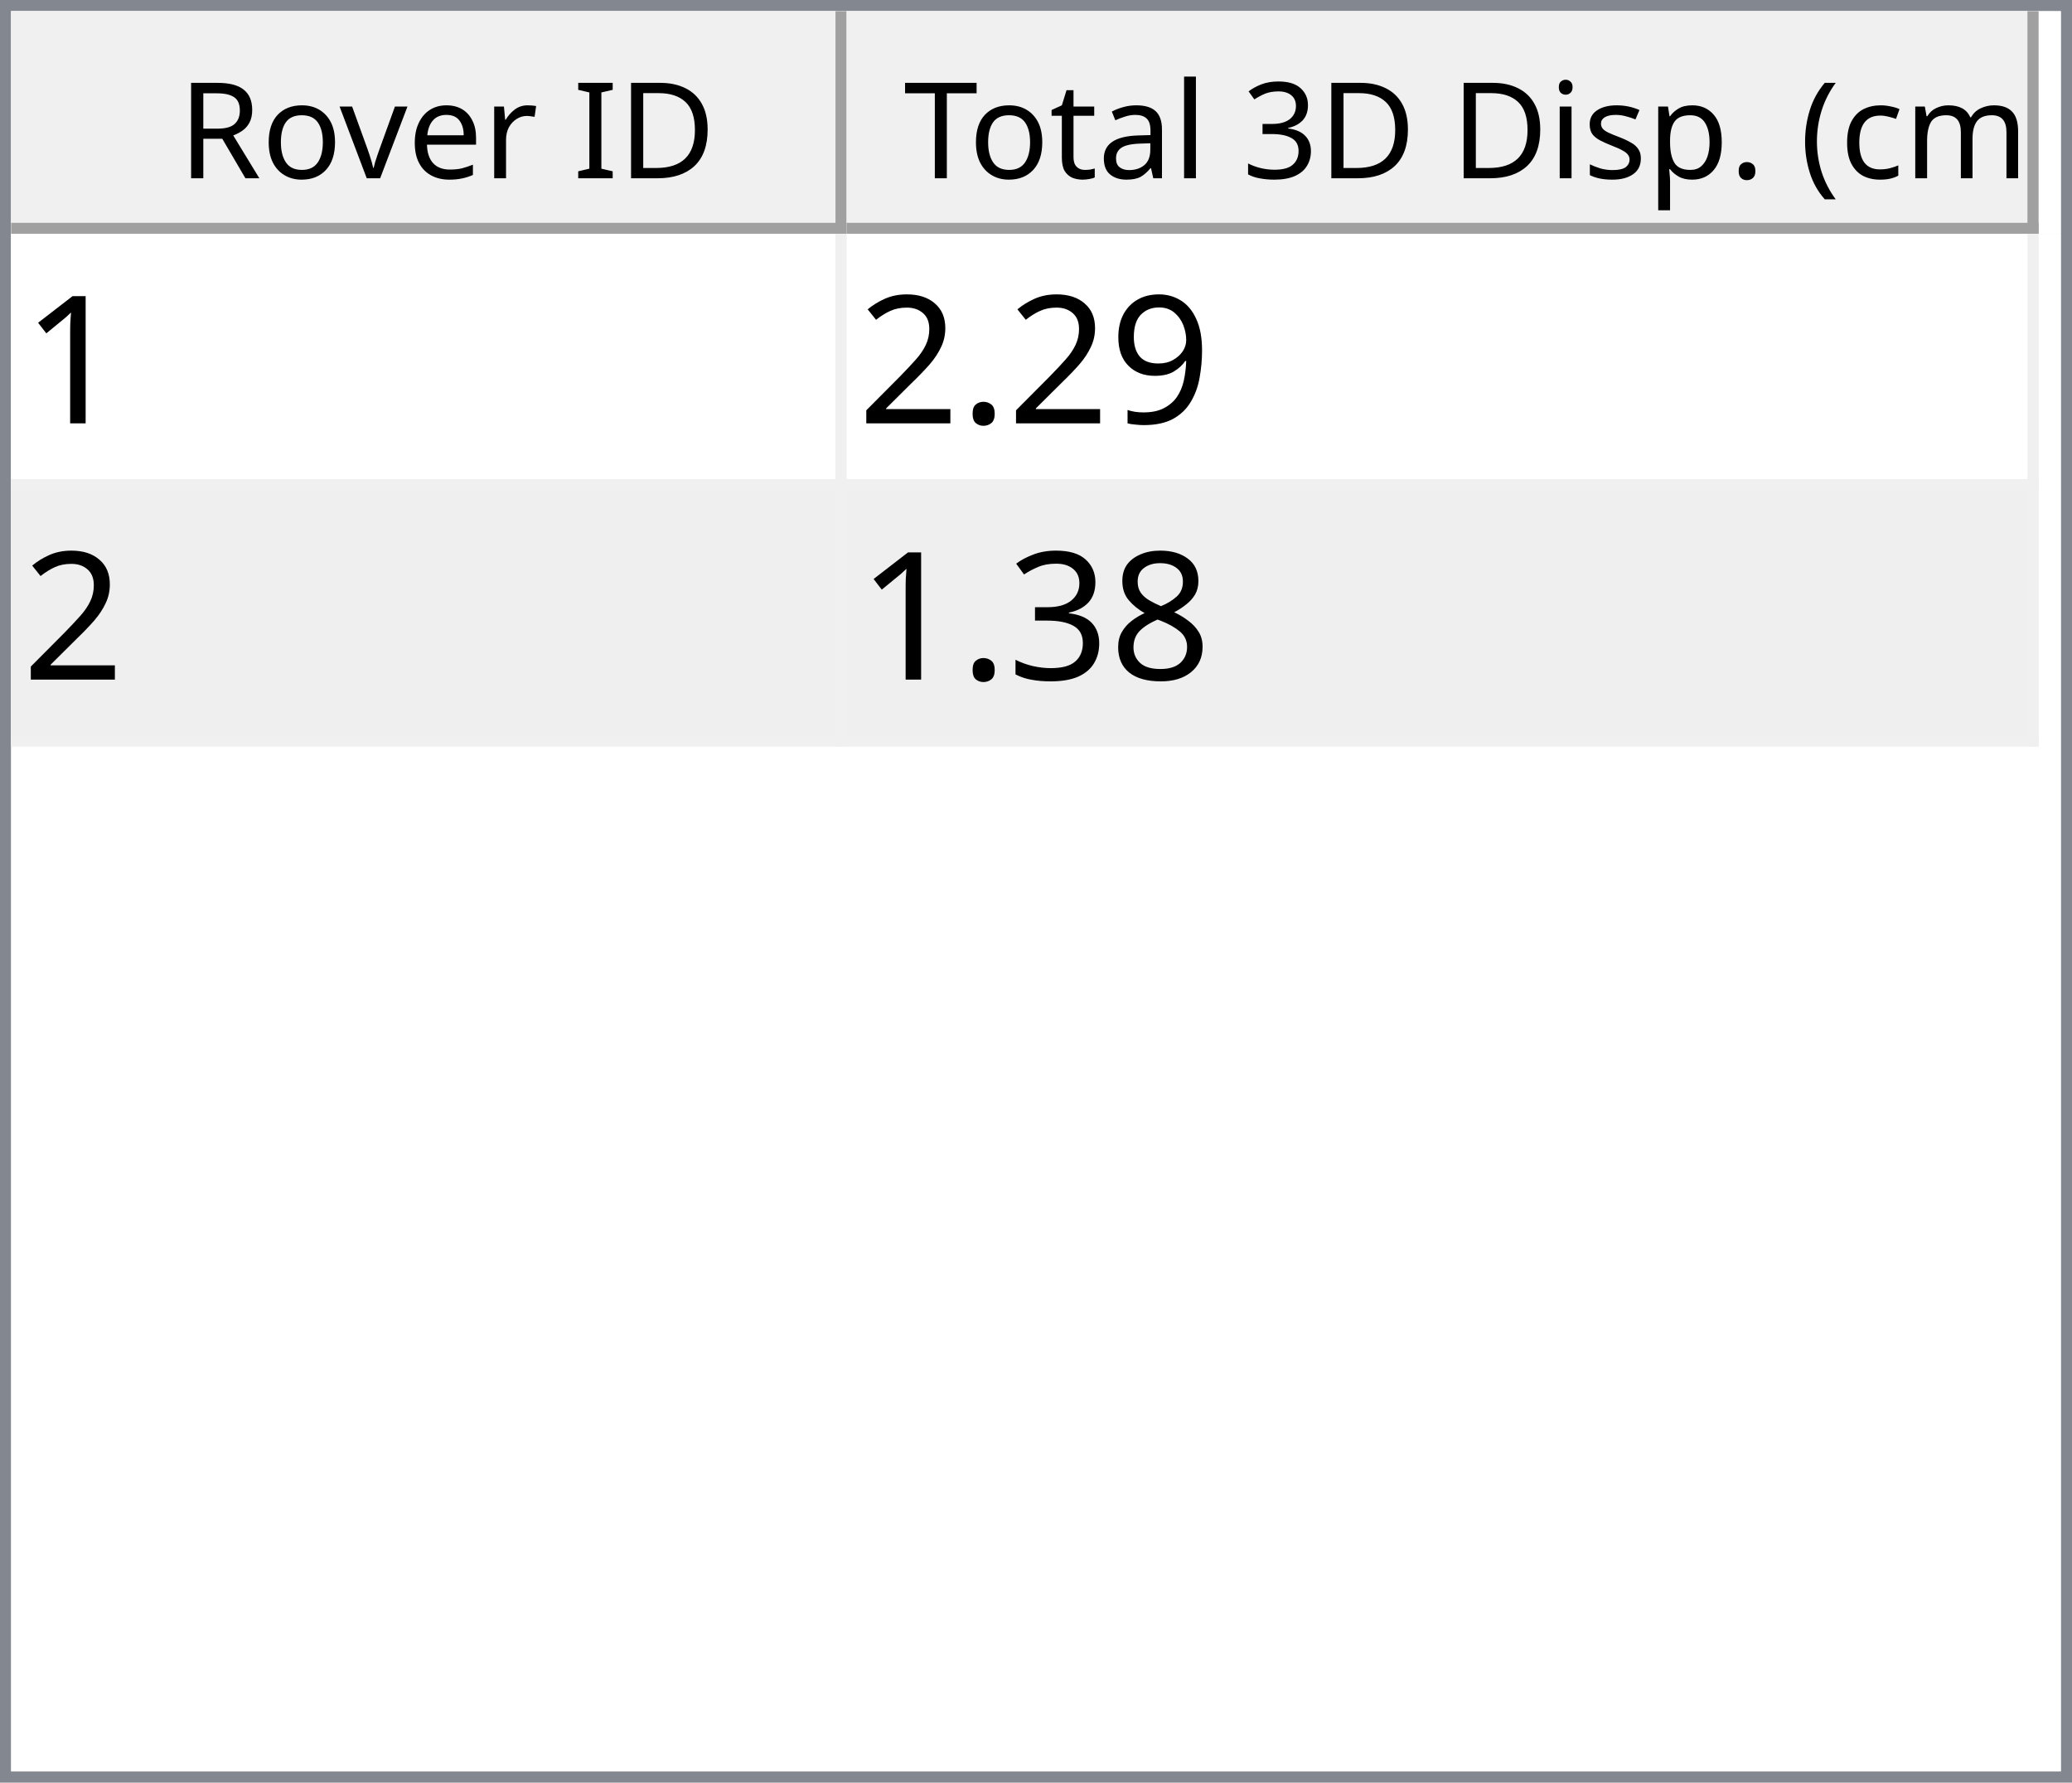
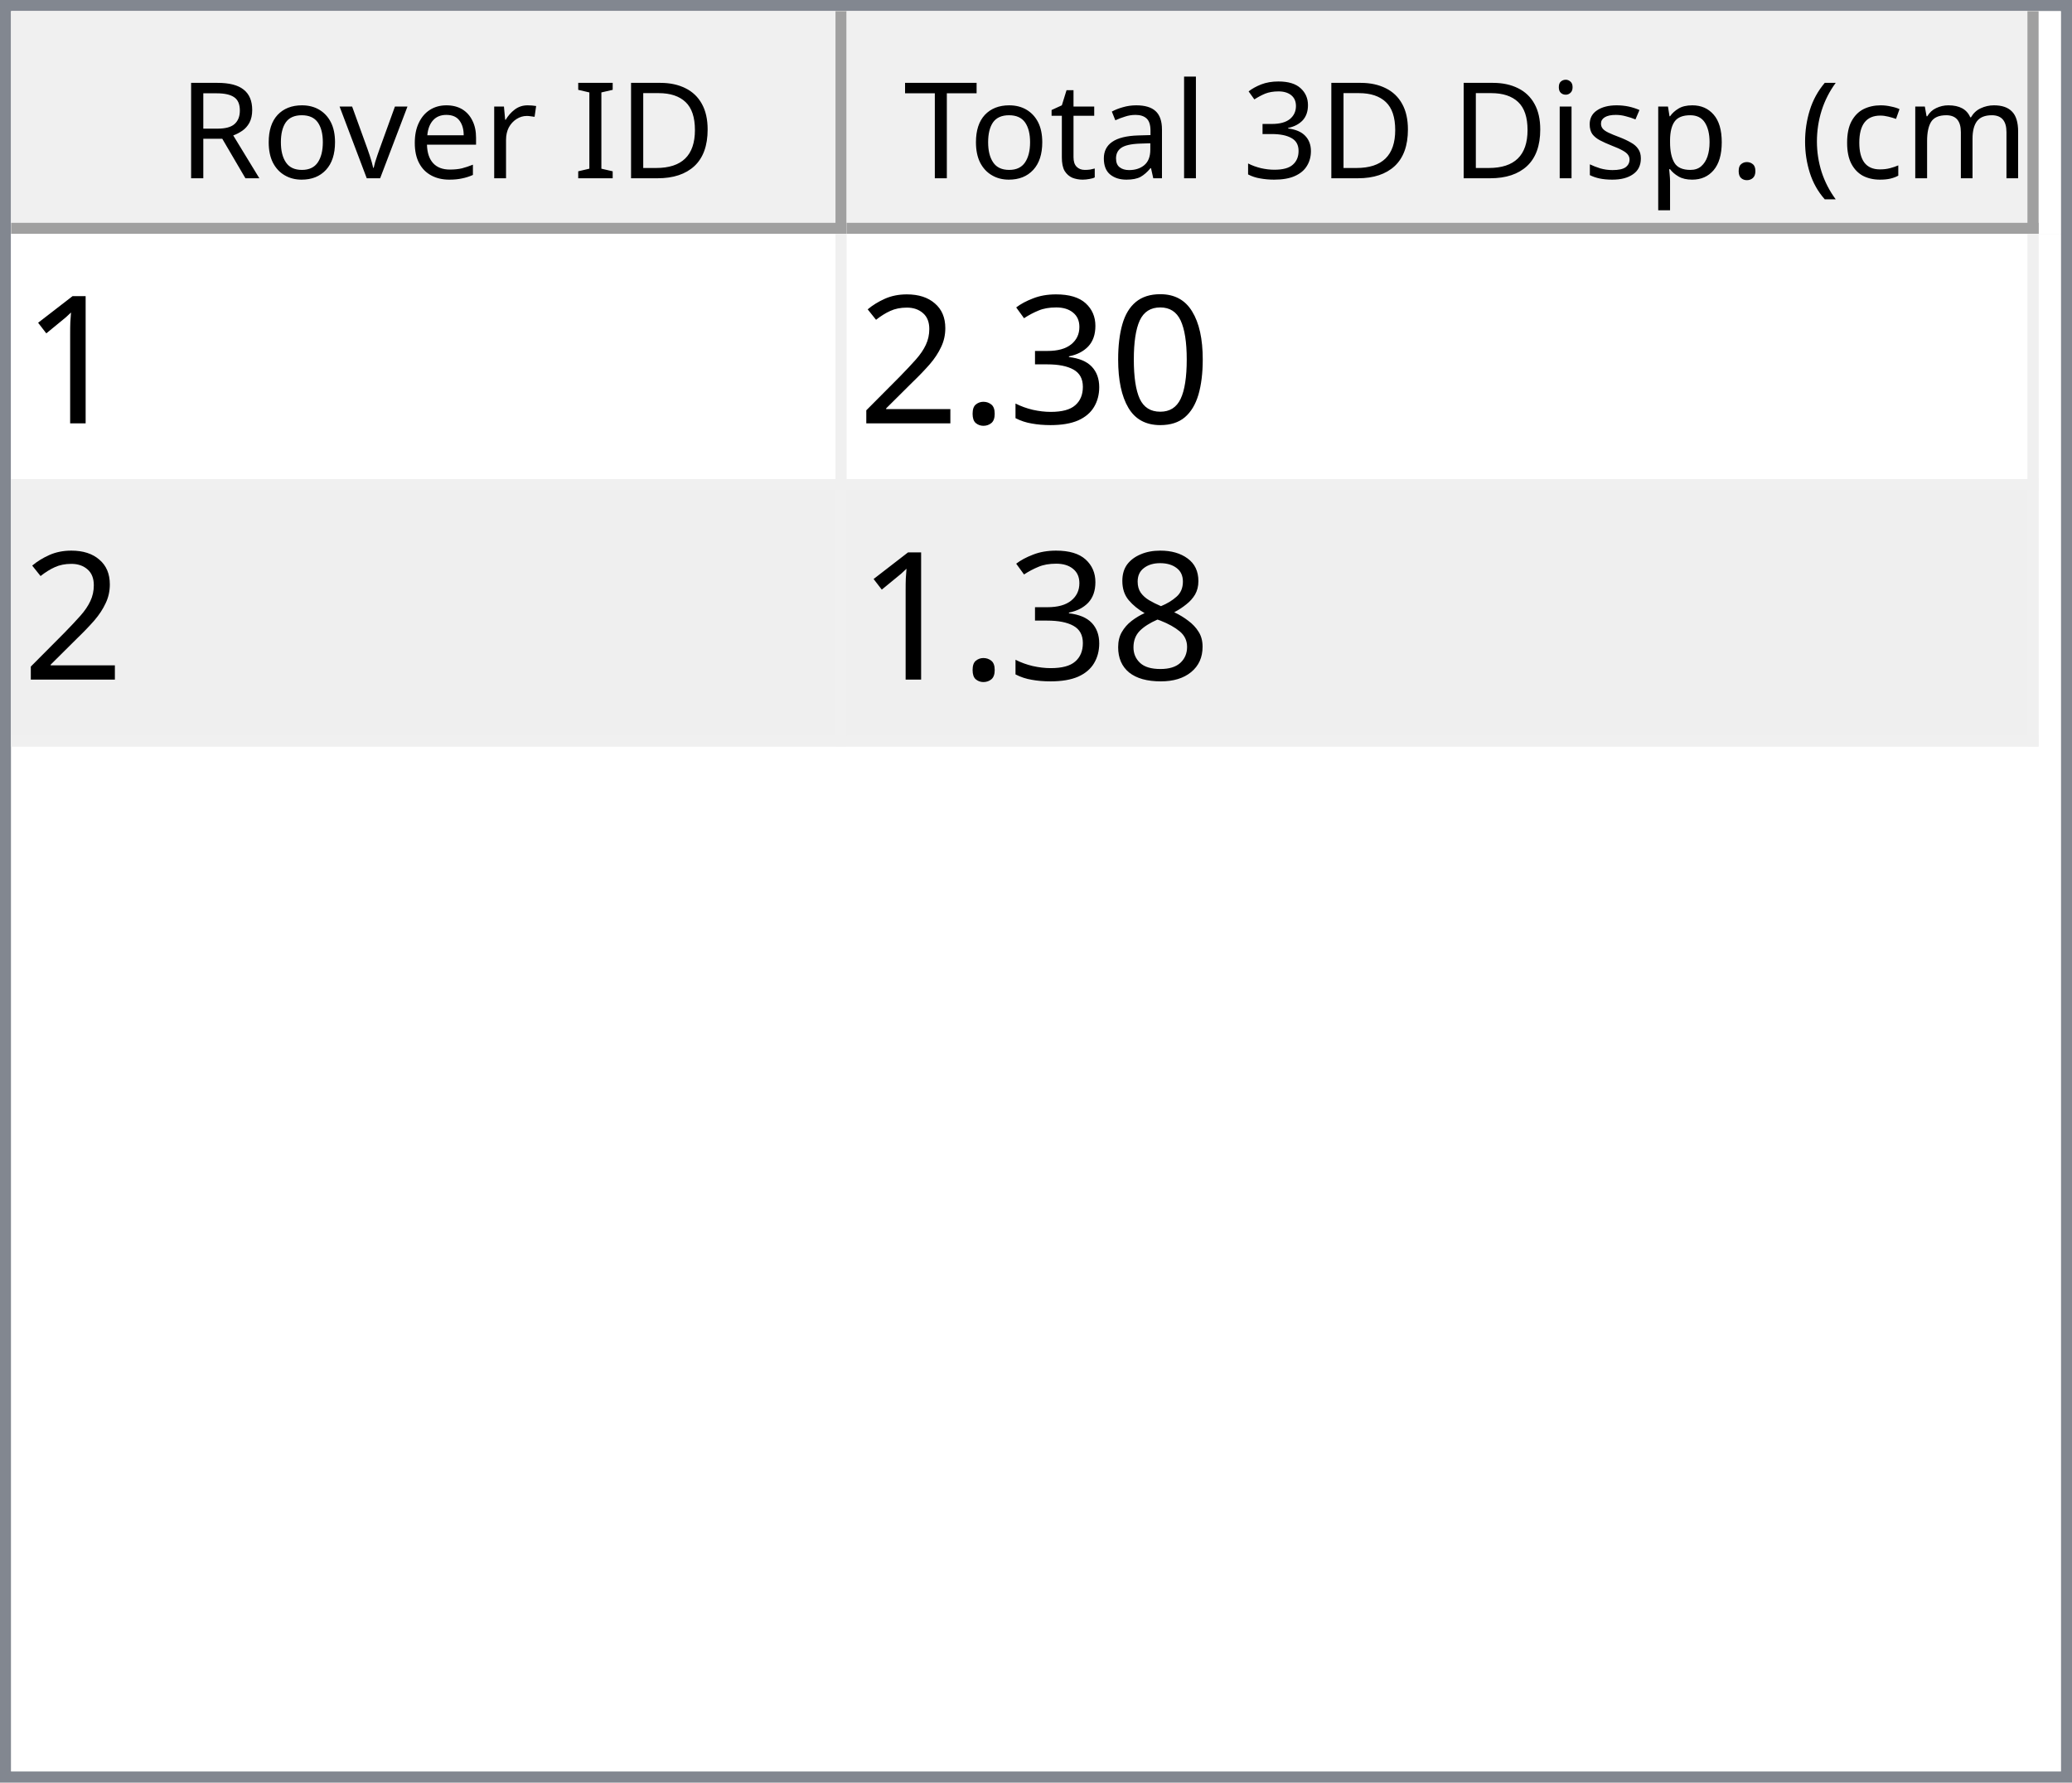
<svg xmlns="http://www.w3.org/2000/svg" style="fill-opacity:1; color-rendering:auto; color-interpolation:auto; text-rendering:auto; stroke:black; stroke-linecap:square; stroke-miterlimit:10; shape-rendering:auto; stroke-opacity:1; fill:black; stroke-dasharray:none; font-weight:normal; stroke-width:1; font-family:'Dialog'; font-style:normal; stroke-linejoin:miter; font-size:12px; stroke-dashoffset:0; image-rendering:auto;" width="186" height="160">
  <defs id="genericDefs" />
  <g>
    <defs id="defs1">
      <clipPath clipPathUnits="userSpaceOnUse" id="clipPath1">
        <path d="M0 0 L186 0 L186 160 L0 160 L0 0 Z" />
      </clipPath>
      <clipPath clipPathUnits="userSpaceOnUse" id="clipPath2">
        <path d="M0 0 L0 160 L186 160 L186 0 Z" />
      </clipPath>
      <clipPath clipPathUnits="userSpaceOnUse" id="clipPath3">
        <path d="M0 0 L0 20 L184 20 L184 0 Z" />
      </clipPath>
      <clipPath clipPathUnits="userSpaceOnUse" id="clipPath4">
        <path d="M0 0 L0 20 L75 20 L75 0 Z" />
      </clipPath>
      <clipPath clipPathUnits="userSpaceOnUse" id="clipPath5">
        <path d="M1 1 L1 19 L74 19 L74 1 Z" />
      </clipPath>
      <clipPath clipPathUnits="userSpaceOnUse" id="clipPath6">
        <path d="M0 0 L0 18 L73 18 L73 0 Z" />
      </clipPath>
      <clipPath clipPathUnits="userSpaceOnUse" id="clipPath7">
        <path d="M-0.5 -0.5 L-0.5 19.5 L74.5 19.5 L74.5 -0.5 Z" />
      </clipPath>
      <clipPath clipPathUnits="userSpaceOnUse" id="clipPath8">
        <path d="M0 0 L0 20 L107 20 L107 0 Z" />
      </clipPath>
      <clipPath clipPathUnits="userSpaceOnUse" id="clipPath9">
        <path d="M1 1 L1 19 L106 19 L106 1 Z" />
      </clipPath>
      <clipPath clipPathUnits="userSpaceOnUse" id="clipPath10">
        <path d="M0 0 L0 18 L105 18 L105 0 Z" />
      </clipPath>
      <clipPath clipPathUnits="userSpaceOnUse" id="clipPath11">
        <path d="M-0.5 -0.5 L-0.5 19.5 L106.5 19.5 L106.5 -0.5 Z" />
      </clipPath>
      <clipPath clipPathUnits="userSpaceOnUse" id="clipPath12">
        <path d="M0 0 L0 138 L184 138 L184 0 Z" />
      </clipPath>
      <clipPath clipPathUnits="userSpaceOnUse" id="clipPath13">
        <path d="M0 0 L0 46 L182 46 L182 0 Z" />
      </clipPath>
      <clipPath clipPathUnits="userSpaceOnUse" id="clipPath14">
        <path d="M-0.5 -0.5 L-0.5 45.5 L181.5 45.5 L181.5 -0.5 Z" />
      </clipPath>
      <clipPath clipPathUnits="userSpaceOnUse" id="clipPath15">
        <path d="M0 0 L0 22 L74 22 L74 0 Z" />
      </clipPath>
      <clipPath clipPathUnits="userSpaceOnUse" id="clipPath16">
        <path d="M0 0 L0 22 L106 22 L106 0 Z" />
      </clipPath>
      <font horiz-adv-x="64.551" id="font1">
        <font-face ascent="107.91" descent="25.098" units-per-em="100" style="font-style:normal; font-family:Segoe UI; font-weight:normal;" />
        <missing-glyph horiz-adv-x="64.551" d="M8.109 0 L8.109 68.266 L56.453 68.266 L56.453 0 L8.109 0 ZM15.328 7.234 L49.219 7.234 L49.219 61.031 L15.328 61.031 L15.328 7.234 Z" />
        <glyph unicode="D" horiz-adv-x="70.117" d="M9.188 0 L9.188 70.016 L28.516 70.016 Q65.531 70.016 65.531 35.891 Q65.531 19.672 55.25 9.836 Q44.969 0 27.734 0 L9.188 0 ZM17.391 62.594 L17.391 7.422 L27.828 7.422 Q41.609 7.422 49.273 14.797 Q56.938 22.172 56.938 35.688 Q56.938 62.594 28.328 62.594 L17.391 62.594 Z" />
        <glyph unicode="I" horiz-adv-x="26.611" d="M17.391 0 L9.188 0 L9.188 70.016 L17.391 70.016 L17.391 0 Z" />
        <glyph unicode=" " horiz-adv-x="27.393" d="" />
        <glyph unicode="r" horiz-adv-x="34.766" d="M34.188 41.891 Q32.078 43.5 28.125 43.5 Q23 43.5 19.555 38.672 Q16.109 33.844 16.109 25.484 L16.109 0 L8.109 0 L8.109 50 L16.109 50 L16.109 39.703 L16.312 39.703 Q18.016 44.969 21.531 47.922 Q25.047 50.875 29.391 50.875 Q32.516 50.875 34.188 50.203 L34.188 41.891 Z" />
        <glyph unicode="e" horiz-adv-x="52.295" d="M48.297 23 L12.984 23 Q13.188 14.656 17.484 10.109 Q21.781 5.562 29.297 5.562 Q37.75 5.562 44.828 11.141 L44.828 3.609 Q38.234 -1.172 27.391 -1.172 Q16.797 -1.172 10.742 5.641 Q4.688 12.453 4.688 24.812 Q4.688 36.469 11.305 43.82 Q17.922 51.172 27.734 51.172 Q37.547 51.172 42.922 44.828 Q48.297 38.484 48.297 27.203 L48.297 23 ZM40.094 29.781 Q40.047 36.719 36.75 40.578 Q33.453 44.438 27.594 44.438 Q21.922 44.438 17.969 40.383 Q14.016 36.328 13.094 29.781 L40.094 29.781 Z" />
        <glyph unicode="v" horiz-adv-x="47.9" d="M47.406 50 L27.484 0 L19.625 0 L0.688 50 L9.469 50 L22.172 13.672 Q23.578 9.672 23.922 6.688 L24.125 6.688 Q24.609 10.453 25.688 13.484 L38.969 50 L47.406 50 Z" />
        <glyph unicode="o" horiz-adv-x="58.594" d="M29 -1.172 Q17.922 -1.172 11.305 5.836 Q4.688 12.844 4.688 24.422 Q4.688 37.016 11.57 44.094 Q18.453 51.172 30.172 51.172 Q41.359 51.172 47.633 44.289 Q53.906 37.406 53.906 25.203 Q53.906 13.234 47.141 6.031 Q40.375 -1.172 29 -1.172 ZM29.594 44.438 Q21.875 44.438 17.383 39.188 Q12.891 33.938 12.891 24.703 Q12.891 15.828 17.43 10.695 Q21.969 5.562 29.594 5.562 Q37.359 5.562 41.531 10.594 Q45.703 15.625 45.703 24.906 Q45.703 34.281 41.531 39.359 Q37.359 44.438 29.594 44.438 Z" />
        <glyph unicode="R" horiz-adv-x="59.814" d="M59.375 0 L49.609 0 L37.891 19.625 Q36.281 22.359 34.766 24.289 Q33.25 26.219 31.664 27.438 Q30.078 28.656 28.25 29.219 Q26.422 29.781 24.125 29.781 L17.391 29.781 L17.391 0 L9.188 0 L9.188 70.016 L30.078 70.016 Q34.672 70.016 38.555 68.867 Q42.438 67.719 45.289 65.375 Q48.141 63.031 49.758 59.547 Q51.375 56.062 51.375 51.375 Q51.375 47.703 50.273 44.656 Q49.172 41.609 47.148 39.211 Q45.125 36.812 42.266 35.133 Q39.406 33.453 35.844 32.516 L35.844 32.328 Q37.594 31.547 38.891 30.547 Q40.188 29.547 41.359 28.18 Q42.531 26.812 43.68 25.078 Q44.828 23.344 46.234 21.047 L59.375 0 ZM17.391 62.594 L17.391 37.203 L28.516 37.203 Q31.594 37.203 34.203 38.133 Q36.812 39.062 38.719 40.797 Q40.625 42.531 41.703 45.047 Q42.781 47.562 42.781 50.688 Q42.781 56.297 39.141 59.445 Q35.5 62.594 28.609 62.594 L17.391 62.594 Z" />
        <glyph unicode=")" horiz-adv-x="30.176" d="M8.297 -15.922 L1.172 -15.922 Q16.406 2.344 16.406 26.812 Q16.406 51.469 1.078 70.016 L8.297 70.016 Q23.531 52.156 23.531 26.703 Q23.531 1.375 8.297 -15.922 Z" />
        <glyph unicode="m" horiz-adv-x="86.133" d="M79.109 0 L71.094 0 L71.094 28.719 Q71.094 37.016 68.531 40.727 Q65.969 44.438 59.906 44.438 Q54.781 44.438 51.195 39.75 Q47.609 35.062 47.609 28.516 L47.609 0 L39.594 0 L39.594 29.688 Q39.594 44.438 28.219 44.438 Q22.953 44.438 19.531 40.016 Q16.109 35.594 16.109 28.516 L16.109 0 L8.109 0 L8.109 50 L16.109 50 L16.109 42.094 L16.312 42.094 Q21.625 51.172 31.844 51.172 Q36.969 51.172 40.773 48.312 Q44.578 45.453 46 40.828 Q51.562 51.172 62.594 51.172 Q79.109 51.172 79.109 30.812 L79.109 0 Z" />
        <glyph unicode="c" horiz-adv-x="46.191" d="M42.188 2.297 Q36.422 -1.172 28.516 -1.172 Q17.828 -1.172 11.258 5.789 Q4.688 12.75 4.688 23.828 Q4.688 36.188 11.766 43.68 Q18.844 51.172 30.672 51.172 Q37.25 51.172 42.281 48.734 L42.281 40.531 Q36.719 44.438 30.375 44.438 Q22.703 44.438 17.797 38.945 Q12.891 33.453 12.891 24.516 Q12.891 15.719 17.508 10.641 Q22.125 5.562 29.891 5.562 Q36.422 5.562 42.188 9.906 L42.188 2.297 Z" />
        <glyph unicode="(" horiz-adv-x="30.176" d="M29.109 -15.922 L21.969 -15.922 Q6.844 1.375 6.844 26.703 Q6.844 52.156 21.969 70.016 L29.203 70.016 Q13.875 51.469 13.875 26.812 Q13.875 2.344 29.109 -15.922 Z" />
        <glyph unicode="." horiz-adv-x="21.68" d="M10.891 -1.078 Q8.641 -1.078 7.055 0.539 Q5.469 2.156 5.469 4.391 Q5.469 6.641 7.055 8.273 Q8.641 9.906 10.891 9.906 Q13.188 9.906 14.797 8.273 Q16.406 6.641 16.406 4.391 Q16.406 2.156 14.797 0.539 Q13.188 -1.078 10.891 -1.078 Z" />
        <glyph unicode="p" horiz-adv-x="58.789" d="M16.312 7.234 L16.109 7.234 L16.109 -23 L8.109 -23 L8.109 50 L16.109 50 L16.109 41.219 L16.312 41.219 Q22.219 51.172 33.594 51.172 Q43.266 51.172 48.688 44.461 Q54.109 37.75 54.109 26.469 Q54.109 13.922 48 6.375 Q41.891 -1.172 31.297 -1.172 Q21.578 -1.172 16.312 7.234 ZM16.109 27.391 L16.109 20.406 Q16.109 14.203 20.141 9.883 Q24.172 5.562 30.375 5.562 Q37.641 5.562 41.773 11.133 Q45.906 16.703 45.906 26.609 Q45.906 34.969 42.047 39.703 Q38.188 44.438 31.594 44.438 Q24.609 44.438 20.359 39.578 Q16.109 34.719 16.109 27.391 Z" />
        <glyph unicode="s" horiz-adv-x="42.432" d="M5.078 1.812 L5.078 10.406 Q11.625 5.562 19.484 5.562 Q30.031 5.562 30.031 12.594 Q30.031 14.594 29.125 15.992 Q28.219 17.391 26.68 18.461 Q25.141 19.531 23.07 20.383 Q21 21.234 18.609 22.172 Q15.281 23.484 12.766 24.828 Q10.25 26.172 8.57 27.859 Q6.891 29.547 6.031 31.695 Q5.172 33.844 5.172 36.719 Q5.172 40.234 6.789 42.945 Q8.406 45.656 11.086 47.484 Q13.766 49.312 17.211 50.242 Q20.656 51.172 24.312 51.172 Q30.812 51.172 35.938 48.922 L35.938 40.828 Q30.422 44.438 23.25 44.438 Q21 44.438 19.195 43.922 Q17.391 43.406 16.094 42.477 Q14.797 41.547 14.086 40.258 Q13.375 38.969 13.375 37.406 Q13.375 35.453 14.086 34.133 Q14.797 32.812 16.164 31.789 Q17.531 30.766 19.484 29.938 Q21.438 29.109 23.922 28.125 Q27.25 26.859 29.883 25.516 Q32.516 24.172 34.375 22.484 Q36.234 20.797 37.234 18.602 Q38.234 16.406 38.234 13.375 Q38.234 9.672 36.602 6.938 Q34.969 4.203 32.234 2.398 Q29.5 0.594 25.93 -0.289 Q22.359 -1.172 18.453 -1.172 Q10.75 -1.172 5.078 1.812 Z" />
        <glyph unicode="i" horiz-adv-x="24.219" d="M12.203 62.703 Q10.062 62.703 8.547 64.164 Q7.031 65.625 7.031 67.875 Q7.031 70.125 8.547 71.609 Q10.062 73.094 12.203 73.094 Q14.406 73.094 15.945 71.609 Q17.484 70.125 17.484 67.875 Q17.484 65.719 15.945 64.211 Q14.406 62.703 12.203 62.703 ZM16.109 0 L8.109 0 L8.109 50 L16.109 50 L16.109 0 Z" />
        <glyph unicode="3" horiz-adv-x="53.906" d="M46.531 19.828 Q46.531 15.094 44.75 11.211 Q42.969 7.328 39.719 4.57 Q36.469 1.812 31.93 0.297 Q27.391 -1.219 21.922 -1.219 Q11.922 -1.219 6 2.594 L6 11.188 Q13.094 5.609 22.219 5.609 Q25.875 5.609 28.828 6.539 Q31.781 7.469 33.906 9.227 Q36.031 10.984 37.18 13.477 Q38.328 15.969 38.328 19.094 Q38.328 32.812 18.797 32.812 L12.984 32.812 L12.984 39.594 L18.5 39.594 Q35.797 39.594 35.797 52.484 Q35.797 64.406 22.609 64.406 Q15.188 64.406 8.688 59.422 L8.688 67.188 Q15.375 71.188 24.609 71.188 Q29 71.188 32.57 69.969 Q36.141 68.75 38.68 66.555 Q41.219 64.359 42.609 61.281 Q44 58.203 44 54.5 Q44 40.672 30.031 36.719 L30.031 36.531 Q33.594 36.141 36.625 34.797 Q39.656 33.453 41.852 31.305 Q44.047 29.156 45.289 26.25 Q46.531 23.344 46.531 19.828 Z" />
        <glyph unicode="l" horiz-adv-x="24.219" d="M16.109 0 L8.109 0 L8.109 74.031 L16.109 74.031 L16.109 0 Z" />
        <glyph unicode="a" horiz-adv-x="50.879" d="M43.891 0 L35.891 0 L35.891 7.812 L35.688 7.812 Q30.469 -1.172 20.312 -1.172 Q12.844 -1.172 8.617 2.781 Q4.391 6.734 4.391 13.281 Q4.391 27.297 20.906 29.594 L35.891 31.688 Q35.891 44.438 25.594 44.438 Q16.547 44.438 9.281 38.281 L9.281 46.484 Q16.656 51.172 26.266 51.172 Q43.891 51.172 43.891 32.516 L43.891 0 ZM35.891 25.297 L23.828 23.641 Q18.266 22.859 15.43 20.875 Q12.594 18.891 12.594 13.875 Q12.594 10.203 15.211 7.883 Q17.828 5.562 22.172 5.562 Q28.125 5.562 32.008 9.742 Q35.891 13.922 35.891 20.312 L35.891 25.297 Z" />
        <glyph unicode="t" horiz-adv-x="33.887" d="M31.297 0.484 Q28.469 -1.078 23.828 -1.078 Q10.688 -1.078 10.688 13.578 L10.688 43.172 L2.094 43.172 L2.094 50 L10.688 50 L10.688 62.203 L18.703 64.797 L18.703 50 L31.297 50 L31.297 43.172 L18.703 43.172 L18.703 14.984 Q18.703 9.969 20.414 7.82 Q22.125 5.672 26.078 5.672 Q29.109 5.672 31.297 7.328 L31.297 0.484 Z" />
        <glyph unicode="T" horiz-adv-x="52.393" d="M50.594 62.594 L30.375 62.594 L30.375 0 L22.172 0 L22.172 62.594 L2 62.594 L2 70.016 L50.594 70.016 L50.594 62.594 Z" />
      </font>
      <font horiz-adv-x="75.0" id="font2">
        <font-face ascent="100.537" descent="21.973" units-per-em="100" style="font-style:normal; font-family:sans-serif; font-weight:normal;" />
        <missing-glyph horiz-adv-x="75.0" d="M12.5 0 L12.5 62.5 L62.5 62.5 L62.5 0 L12.5 0 ZM14.062 1.562 L60.938 1.562 L60.938 60.938 L14.062 60.938 L14.062 1.562 Z" />
        <glyph unicode="1" horiz-adv-x="55.615" d="M37.25 0 L28.469 0 L28.469 56 Q25.297 52.984 20.141 49.953 Q14.984 46.922 10.891 45.406 L10.891 53.906 Q18.266 57.375 23.781 62.305 Q29.297 67.234 31.594 71.875 L37.25 71.875 L37.25 0 Z" />
-         <glyph unicode="9" horiz-adv-x="55.615" d="M5.469 16.547 L13.922 17.328 Q14.984 11.375 18.016 8.688 Q21.047 6 25.781 6 Q29.828 6 32.883 7.859 Q35.938 9.719 37.891 12.82 Q39.844 15.922 41.164 21.195 Q42.484 26.469 42.484 31.938 Q42.484 32.516 42.438 33.688 Q39.797 29.5 35.234 26.883 Q30.672 24.266 25.344 24.266 Q16.453 24.266 10.305 30.711 Q4.156 37.156 4.156 47.703 Q4.156 58.594 10.578 65.234 Q17 71.875 26.656 71.875 Q33.641 71.875 39.43 68.117 Q45.219 64.359 48.219 57.398 Q51.219 50.438 51.219 37.25 Q51.219 23.531 48.242 15.406 Q45.266 7.281 39.383 3.031 Q33.5 -1.219 25.594 -1.219 Q17.188 -1.219 11.867 3.445 Q6.547 8.109 5.469 16.547 ZM41.453 48.141 Q41.453 55.719 37.43 60.156 Q33.406 64.594 27.734 64.594 Q21.875 64.594 17.531 59.812 Q13.188 55.031 13.188 47.406 Q13.188 40.578 17.312 36.305 Q21.438 32.031 27.484 32.031 Q33.594 32.031 37.523 36.305 Q41.453 40.578 41.453 48.141 Z" />
+         <glyph unicode="0" horiz-adv-x="55.615" d="M4.156 35.297 Q4.156 48 6.766 55.742 Q9.375 63.484 14.523 67.68 Q19.672 71.875 27.484 71.875 Q33.25 71.875 37.594 69.555 Q41.938 67.234 44.773 62.867 Q47.609 58.5 49.219 52.227 Q50.828 45.953 50.828 35.297 Q50.828 22.703 48.242 14.969 Q45.656 7.234 40.508 3.008 Q35.359 -1.219 27.484 -1.219 Q17.141 -1.219 11.234 6.203 Q4.156 15.141 4.156 35.297 ZM13.188 35.297 Q13.188 17.672 17.312 11.836 Q21.438 6 27.484 6 Q33.547 6 37.672 11.859 Q41.797 17.719 41.797 35.297 Q41.797 52.984 37.672 58.789 Q33.547 64.594 27.391 64.594 Q21.344 64.594 17.719 59.469 Q13.188 52.938 13.188 35.297 Z" />
+         <glyph unicode="3" horiz-adv-x="55.615" d="M4.203 18.891 L12.984 20.062 Q14.5 12.594 18.141 9.297 Q21.781 6 27 6 Q33.203 6 37.477 10.297 Q41.75 14.594 41.75 20.953 Q41.75 27 37.797 30.93 Q33.844 34.859 27.734 34.859 Q25.25 34.859 21.531 33.891 L22.516 41.609 Q23.391 41.5 23.922 41.5 Q29.547 41.5 34.039 44.43 Q38.531 47.359 38.531 53.469 Q38.531 58.297 35.258 61.477 Q31.984 64.656 26.812 64.656 Q21.688 64.656 18.266 61.43 Q14.844 58.203 13.875 51.766 L5.078 53.328 Q6.688 62.156 12.398 67.016 Q18.109 71.875 26.609 71.875 Q32.469 71.875 37.398 69.359 Q42.328 66.844 44.945 62.5 Q47.562 58.156 47.562 53.266 Q47.562 48.641 45.07 44.828 Q42.578 41.016 37.703 38.766 Q44.047 37.312 47.562 32.695 Q51.078 28.078 51.078 21.141 Q51.078 11.766 44.242 5.25 Q37.406 -1.266 26.953 -1.266 Q17.531 -1.266 11.305 4.352 Q5.078 9.969 4.203 18.891 Z" />
        <glyph unicode="." horiz-adv-x="27.783" d="M9.078 0 L9.078 10.016 L19.094 10.016 L19.094 0 L9.078 0 Z" />
        <glyph unicode="2" horiz-adv-x="55.615" d="M50.344 8.453 L50.344 0 L3.031 0 Q2.938 3.172 4.047 6.109 Q5.859 10.938 9.836 15.625 Q13.812 20.312 21.344 26.469 Q33.016 36.031 37.117 41.625 Q41.219 47.219 41.219 52.203 Q41.219 57.422 37.477 61.008 Q33.734 64.594 27.734 64.594 Q21.391 64.594 17.578 60.789 Q13.766 56.984 13.719 50.25 L4.688 51.172 Q5.609 61.281 11.664 66.578 Q17.719 71.875 27.938 71.875 Q38.234 71.875 44.242 66.164 Q50.25 60.453 50.25 52 Q50.25 47.703 48.492 43.555 Q46.734 39.406 42.656 34.812 Q38.578 30.219 29.109 22.219 Q21.188 15.578 18.945 13.211 Q16.703 10.844 15.234 8.453 L50.344 8.453 Z" />
        <glyph unicode="8" horiz-adv-x="55.615" d="M17.672 38.812 Q12.203 40.828 9.57 44.539 Q6.938 48.25 6.938 53.422 Q6.938 61.234 12.555 66.555 Q18.172 71.875 27.484 71.875 Q36.859 71.875 42.578 66.43 Q48.297 60.984 48.297 53.172 Q48.297 48.188 45.68 44.508 Q43.062 40.828 37.75 38.812 Q44.344 36.672 47.781 31.883 Q51.219 27.094 51.219 20.453 Q51.219 11.281 44.727 5.031 Q38.234 -1.219 27.641 -1.219 Q17.047 -1.219 10.547 5.055 Q4.047 11.328 4.047 20.703 Q4.047 27.688 7.594 32.398 Q11.141 37.109 17.672 38.812 ZM15.922 53.719 Q15.922 48.641 19.195 45.414 Q22.469 42.188 27.688 42.188 Q32.766 42.188 36.016 45.383 Q39.266 48.578 39.266 53.219 Q39.266 58.062 35.914 61.359 Q32.562 64.656 27.594 64.656 Q22.562 64.656 19.242 61.43 Q15.922 58.203 15.922 53.719 ZM13.094 20.656 Q13.094 16.891 14.875 13.375 Q16.656 9.859 20.172 7.93 Q23.688 6 27.734 6 Q34.031 6 38.133 10.055 Q42.234 14.109 42.234 20.359 Q42.234 26.703 38.016 30.859 Q33.797 35.016 27.438 35.016 Q21.234 35.016 17.164 30.914 Q13.094 26.812 13.094 20.656 Z" />
-         <glyph unicode="3" horiz-adv-x="55.615" d="M4.203 18.891 L12.984 20.062 Q14.5 12.594 18.141 9.297 Q21.781 6 27 6 Q33.203 6 37.477 10.297 Q41.75 14.594 41.75 20.953 Q41.75 27 37.797 30.93 Q33.844 34.859 27.734 34.859 Q25.25 34.859 21.531 33.891 L22.516 41.609 Q23.391 41.5 23.922 41.5 Q29.547 41.5 34.039 44.43 Q38.531 47.359 38.531 53.469 Q38.531 58.297 35.258 61.477 Q31.984 64.656 26.812 64.656 Q21.688 64.656 18.266 61.43 Q14.844 58.203 13.875 51.766 L5.078 53.328 Q6.688 62.156 12.398 67.016 Q18.109 71.875 26.609 71.875 Q32.469 71.875 37.398 69.359 Q42.328 66.844 44.945 62.5 Q47.562 58.156 47.562 53.266 Q47.562 48.641 45.07 44.828 Q42.578 41.016 37.703 38.766 Q44.047 37.312 47.562 32.695 Q51.078 28.078 51.078 21.141 Q51.078 11.766 44.242 5.25 Q37.406 -1.266 26.953 -1.266 Q17.531 -1.266 11.305 4.352 Q5.078 9.969 4.203 18.891 Z" />
      </font>
    </defs>
    <g style="fill:white; stroke:white;">
      <rect x="0" y="0" width="186" style="clip-path:url(#clipPath1); stroke:none;" height="160" />
    </g>
    <g style="fill:white; text-rendering:optimizeSpeed; color-rendering:optimizeSpeed; image-rendering:optimizeSpeed; shape-rendering:crispEdges; stroke:white; color-interpolation:sRGB;">
      <rect x="0" width="186" height="160" y="0" style="stroke:none;" />
      <path style="stroke:none;" d="M0 160 L186 160 L186 0 L0 0 Z" />
    </g>
    <g style="fill:rgb(240,240,240); font-family:'Segoe UI'; stroke:rgb(240,240,240);">
      <rect x="0" y="0" width="186" style="clip-path:url(#clipPath2); stroke:none;" height="160" />
    </g>
    <g style="fill:rgb(130,135,144); font-family:'Segoe UI'; stroke:rgb(130,135,144);">
      <path d="M0 0 L186 0 L186 160 L0 160 L0 0 ZM1 1 L185 1 L185 159 L1 159 L1 1 Z" style="fill-rule:evenodd; clip-path:url(#clipPath2); stroke:none;" />
    </g>
    <g style="fill:white; font-family:'Segoe UI'; stroke:white;" transform="translate(1,1)">
      <rect x="0" y="0" width="184" style="clip-path:url(#clipPath3); stroke:none;" height="20" />
    </g>
    <g style="fill:rgb(240,240,240); font-family:'Segoe UI'; stroke:rgb(240,240,240);" transform="translate(1,1)">
      <rect x="0" y="0" width="75" style="clip-path:url(#clipPath4); stroke:none;" height="20" />
    </g>
    <g style="font-family:'Segoe UI';" transform="translate(2,2)">
      <text x="14" xml:space="preserve" y="14" style="clip-path:url(#clipPath6); stroke:none;">Rover ID</text>
    </g>
    <g style="fill:rgb(160,160,160); font-family:'Segoe UI'; stroke:rgb(160,160,160); stroke-linejoin:bevel;" transform="translate(1.5,1.5)">
      <line x1="74" x2="74" y1="0" style="fill:none; clip-path:url(#clipPath7);" y2="19" />
    </g>
    <g style="fill:rgb(160,160,160); font-family:'Segoe UI'; stroke:rgb(160,160,160); stroke-linejoin:bevel;" transform="matrix(1,0,0,1,1,1) translate(0.5,0.5)">
      <line x1="0" x2="74" y1="19" style="fill:none; clip-path:url(#clipPath7);" y2="19" />
    </g>
    <g style="fill:rgb(240,240,240); font-family:'Segoe UI'; stroke:rgb(240,240,240);" transform="translate(76,1)">
      <rect x="0" y="0" width="107" style="clip-path:url(#clipPath8); stroke:none;" height="20" />
    </g>
    <g style="font-family:'Segoe UI';" transform="translate(77,2)">
      <text x="1" xml:space="preserve" y="14" style="clip-path:url(#clipPath10); stroke:none;"> Total 3D Disp. (cm)</text>
    </g>
    <g style="fill:rgb(160,160,160); font-family:'Segoe UI'; stroke:rgb(160,160,160); stroke-linejoin:bevel;" transform="translate(76.5,1.5)">
      <line x1="106" x2="106" y1="0" style="fill:none; clip-path:url(#clipPath11);" y2="19" />
    </g>
    <g style="fill:rgb(160,160,160); font-family:'Segoe UI'; stroke:rgb(160,160,160); stroke-linejoin:bevel;" transform="matrix(1,0,0,1,76,1) translate(0.5,0.5)">
      <line x1="0" x2="106" y1="19" style="fill:none; clip-path:url(#clipPath11);" y2="19" />
    </g>
    <g style="fill:white; font-family:'Segoe UI'; stroke:white;" transform="translate(1,21)">
      <rect x="0" y="0" width="184" style="clip-path:url(#clipPath12); stroke:none;" height="138" />
    </g>
    <g style="fill:rgb(240,240,240); font-size:16px; font-family:sans-serif; stroke:rgb(240,240,240);" transform="translate(1,21)">
      <rect x="0" y="0" width="182" style="clip-path:url(#clipPath13); stroke:none;" height="46" />
      <line transform="translate(0.5,0.5)" x1="0" x2="181" y1="22" style="clip-path:url(#clipPath14); fill:none; stroke-linejoin:bevel;" y2="22" />
    </g>
    <g transform="matrix(1,0,0,1,1,21) translate(0.5,0.5)" style="fill:rgb(240,240,240); font-size:16px; font-family:sans-serif; stroke:rgb(240,240,240); stroke-linejoin:bevel;">
      <line x1="0" x2="181" y1="45" style="fill:none; clip-path:url(#clipPath14);" y2="45" />
    </g>
    <g transform="matrix(1,0,0,1,1,21) translate(0.5,0.5)" style="fill:rgb(240,240,240); font-size:16px; font-family:sans-serif; stroke:rgb(240,240,240); stroke-linejoin:bevel;">
      <line x1="74" x2="74" y1="0" style="fill:none; clip-path:url(#clipPath14);" y2="45" />
    </g>
    <g transform="matrix(1,0,0,1,1,21) translate(0.5,0.5)" style="fill:rgb(240,240,240); font-size:16px; font-family:sans-serif; stroke:rgb(240,240,240); stroke-linejoin:bevel;">
      <line x1="181" x2="181" y1="0" style="fill:none; clip-path:url(#clipPath14);" y2="45" />
    </g>
    <g style="fill:white; font-size:16px; font-family:sans-serif; stroke:white;" transform="matrix(1,0,0,1,1,21)">
      <rect x="0" y="0" width="74" style="clip-path:url(#clipPath15); stroke:none;" height="22" />
      <text x="1" y="17" style="fill:black; clip-path:url(#clipPath15); stroke:none;" xml:space="preserve">1</text>
    </g>
    <g style="fill:white; font-size:16px; font-family:sans-serif; stroke:white;" transform="matrix(1,0,0,1,1,21) translate(75,0)">
      <rect x="0" y="0" width="106" style="clip-path:url(#clipPath16); stroke:none;" height="22" />
-       <text x="1" y="17" style="fill:black; clip-path:url(#clipPath16); stroke:none;" xml:space="preserve">2.29</text>
+       <text x="1" y="17" style="fill:black; clip-path:url(#clipPath16); stroke:none;" xml:space="preserve">2.30</text>
    </g>
    <g style="fill:rgb(239,239,239); font-size:16px; font-family:sans-serif; stroke:rgb(239,239,239);" transform="matrix(1,0,0,1,1,21) translate(0,23)">
      <rect x="0" y="0" width="74" style="clip-path:url(#clipPath15); stroke:none;" height="22" />
      <text x="1" y="17" style="fill:black; clip-path:url(#clipPath15); stroke:none;" xml:space="preserve">2</text>
    </g>
    <g style="fill:rgb(239,239,239); font-size:16px; font-family:sans-serif; stroke:rgb(239,239,239);" transform="matrix(1,0,0,1,1,21) translate(75,23)">
      <rect x="0" y="0" width="106" style="clip-path:url(#clipPath16); stroke:none;" height="22" />
      <text x="1" y="17" style="fill:black; clip-path:url(#clipPath16); stroke:none;" xml:space="preserve">1.38</text>
    </g>
  </g>
</svg>
